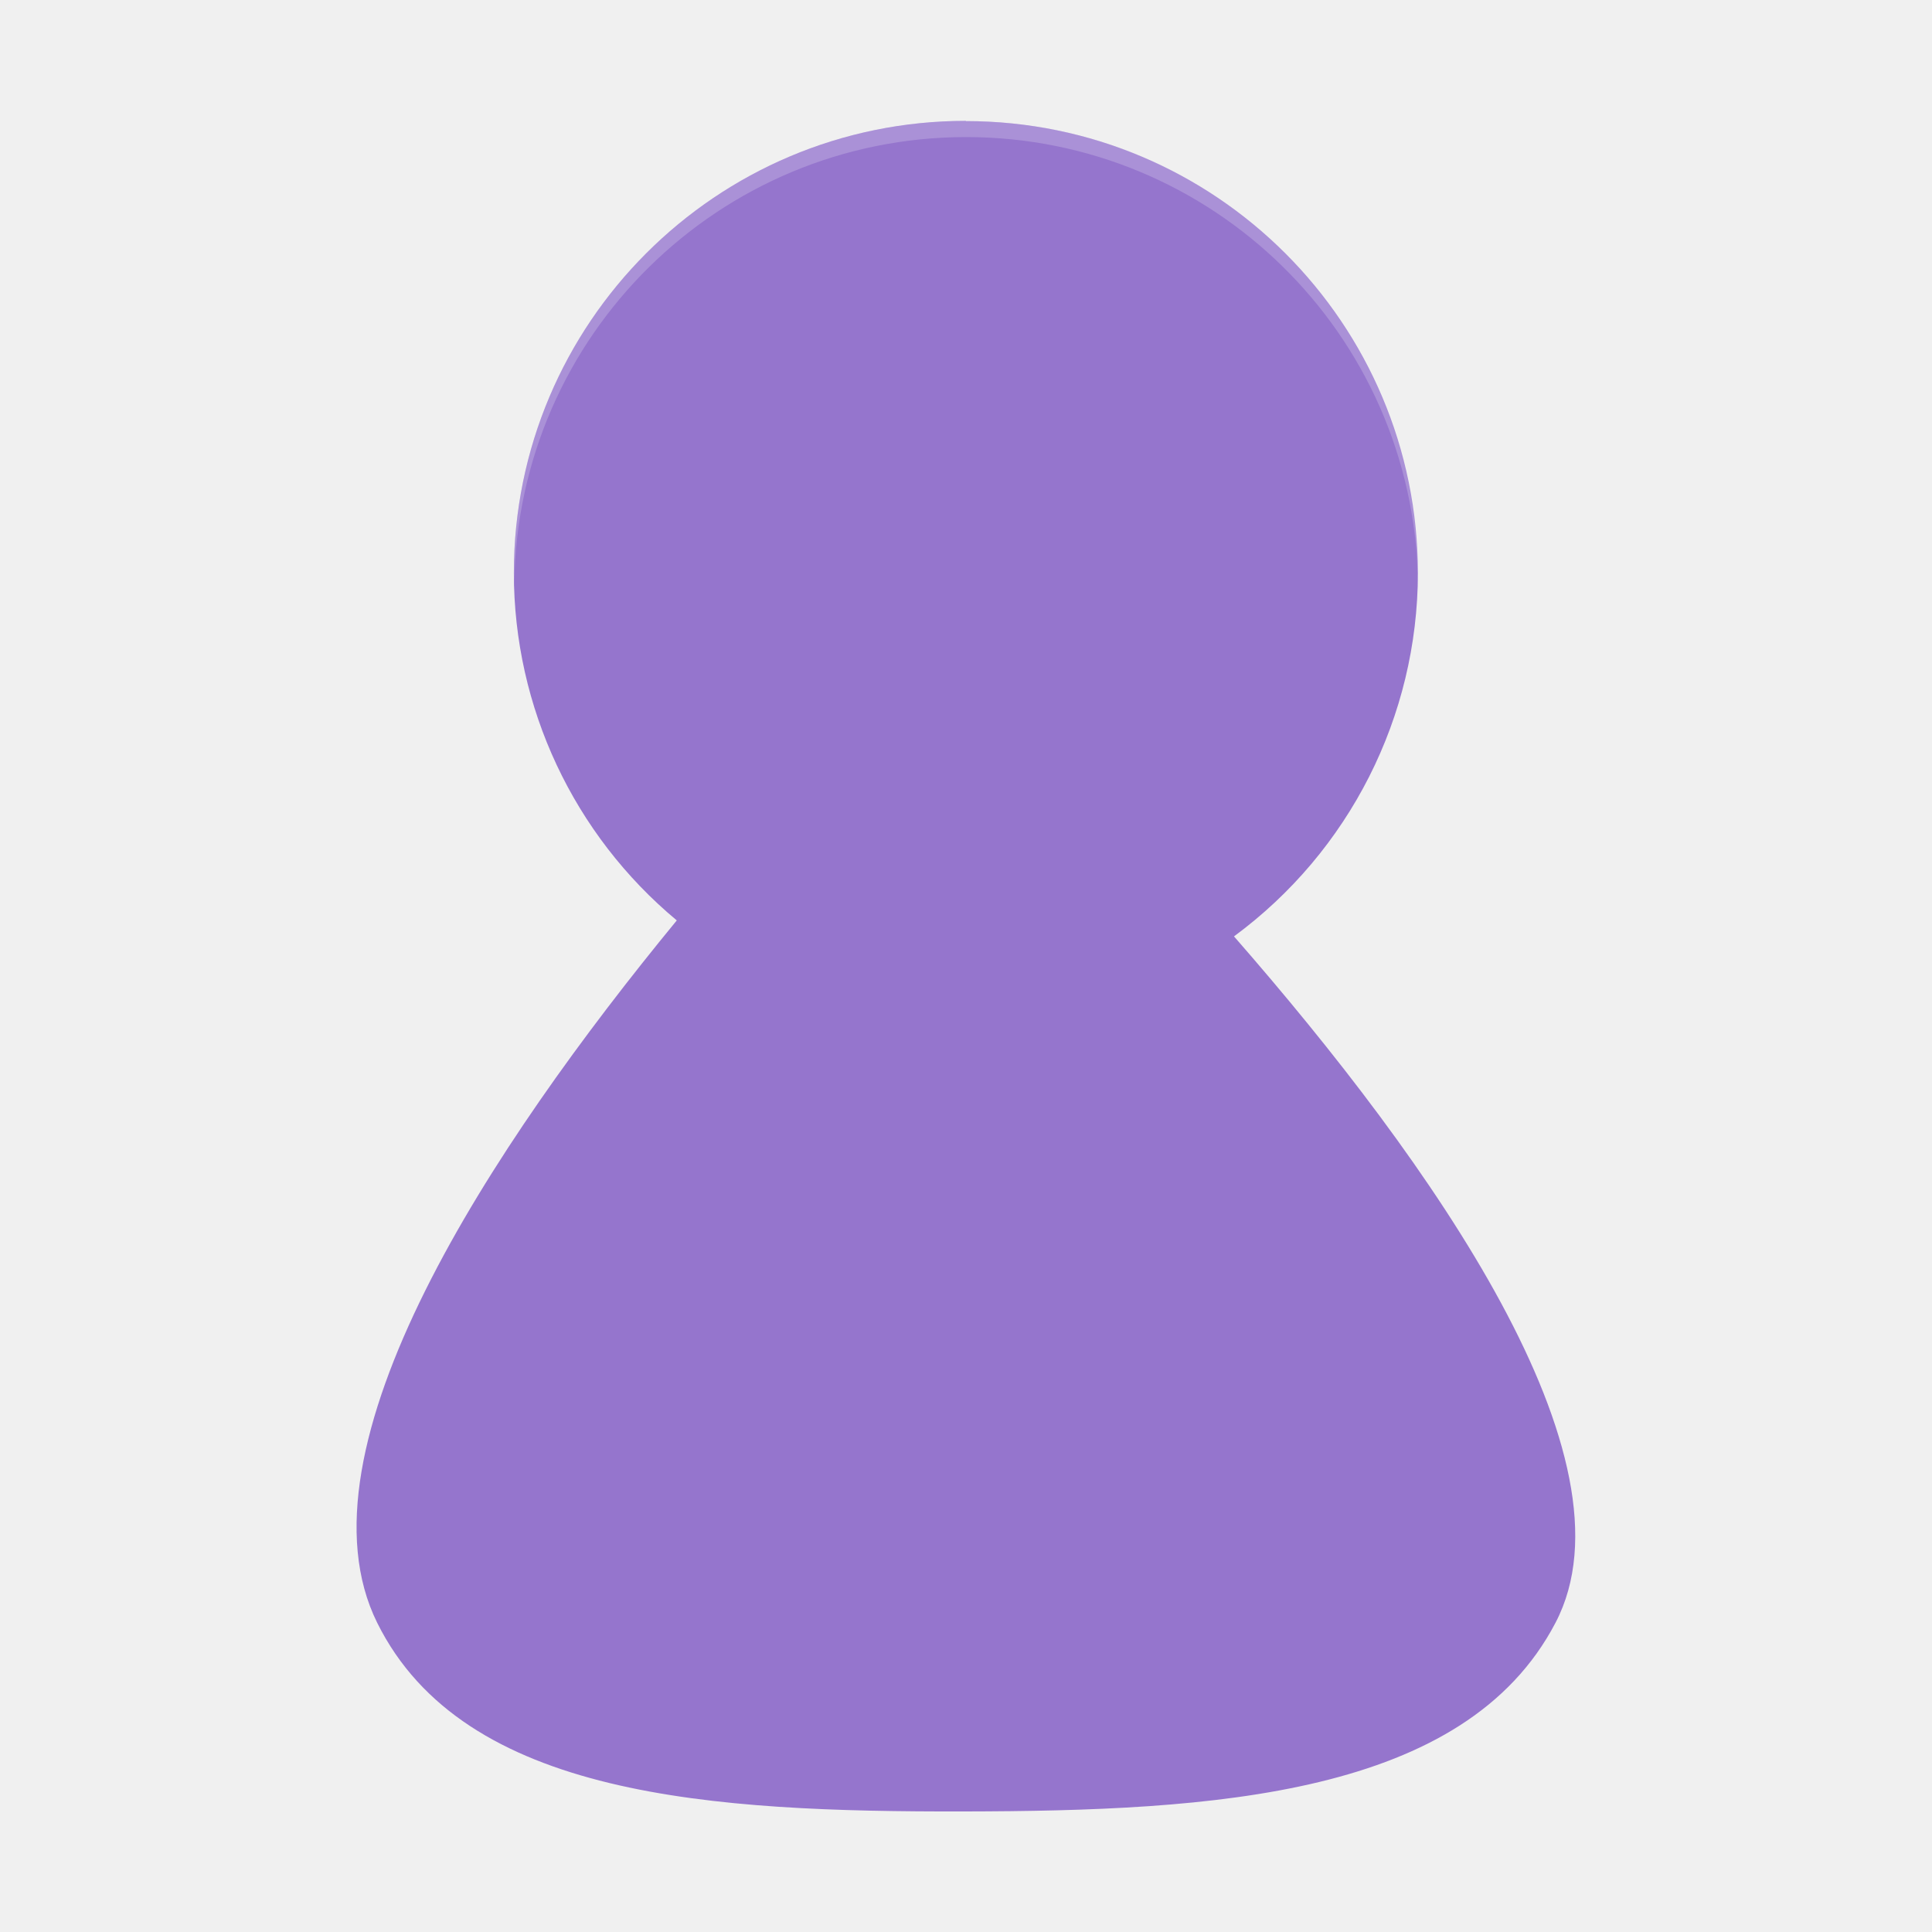
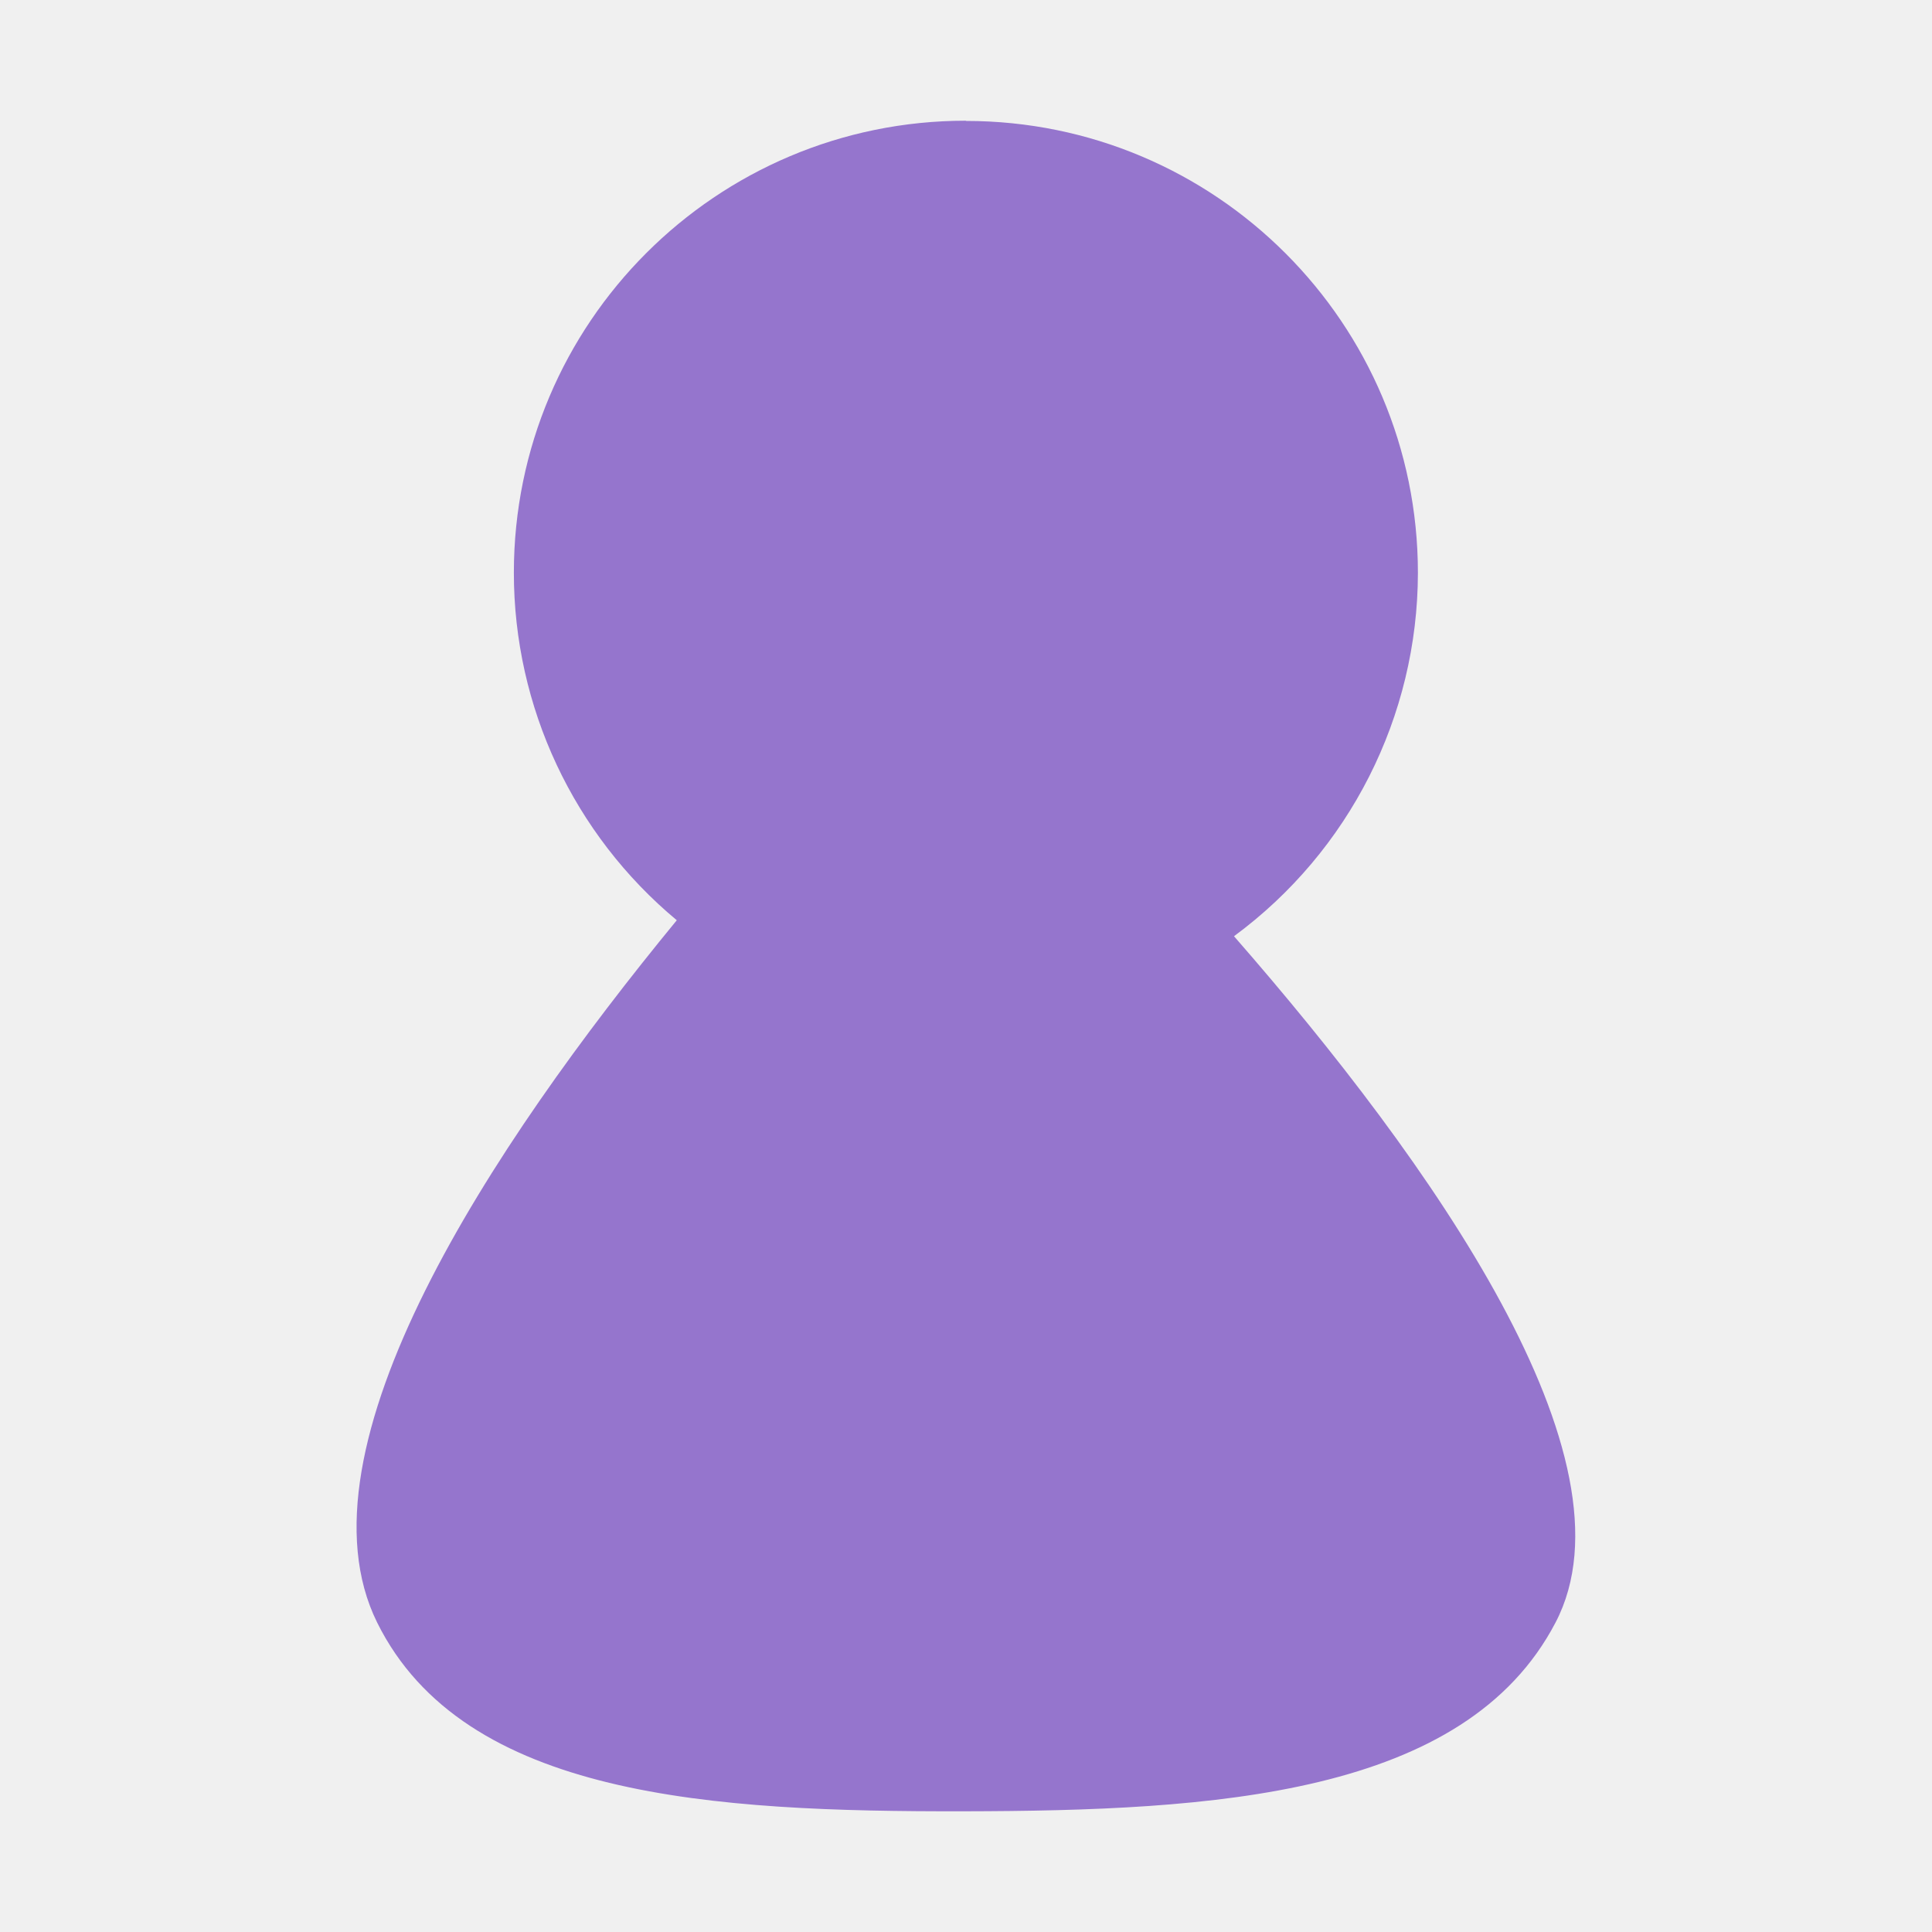
<svg xmlns="http://www.w3.org/2000/svg" width="32" height="32" version="1.1" viewBox="0 0 8.467 8.467">
-   <g transform="translate(-4.4504802e-7,-288.5333)">
-     <path d="m4.233 289.063a1.981 1.981 0 0 0-1.981 1.981 1.981 1.981 0 0 0 0.714 1.523c-0.812 0.988-1.691 2.315-1.313 3.078 0.381 0.768 1.474 0.829 2.57 0.827 1.096-2e-3 2.197-0.067 2.594-0.827 0.376-0.718-0.543-2.017-1.409-3.008a1.981 1.981 0 0 0 0.806-1.592 1.981 1.981 0 0 0-1.981-1.981z" fill="#9575cd" />
-     <path d="m4.233 289.063a1.981 1.981 0 0 0-1.981 1.981 1.981 1.981 0 0 0 0.002 0.042 1.981 1.981 0 0 1 1.98-1.952 1.981 1.981 0 0 1 1.98 1.94 1.981 1.981 0 0 0 0.002-0.029 1.981 1.981 0 0 0-1.981-1.981z" fill="#fff" opacity=".2" stroke-width=".071" />
-   </g>
+   <path d="m4.233 0.529a1.981 1.981 0 0 0-1.981 1.981 1.981 1.981 0 0 0 0.714 1.523c-0.812 0.988-1.691 2.315-1.313 3.078 0.381 0.768 1.474 0.829 2.57 0.827 1.096-2e-3 2.197-0.067 2.594-0.827 0.376-0.718-0.543-2.017-1.409-3.008a1.981 1.981 0 0 0 0.806-1.592 1.981 1.981 0 0 0-1.981-1.981z" fill="#9575cd" />
</svg>
